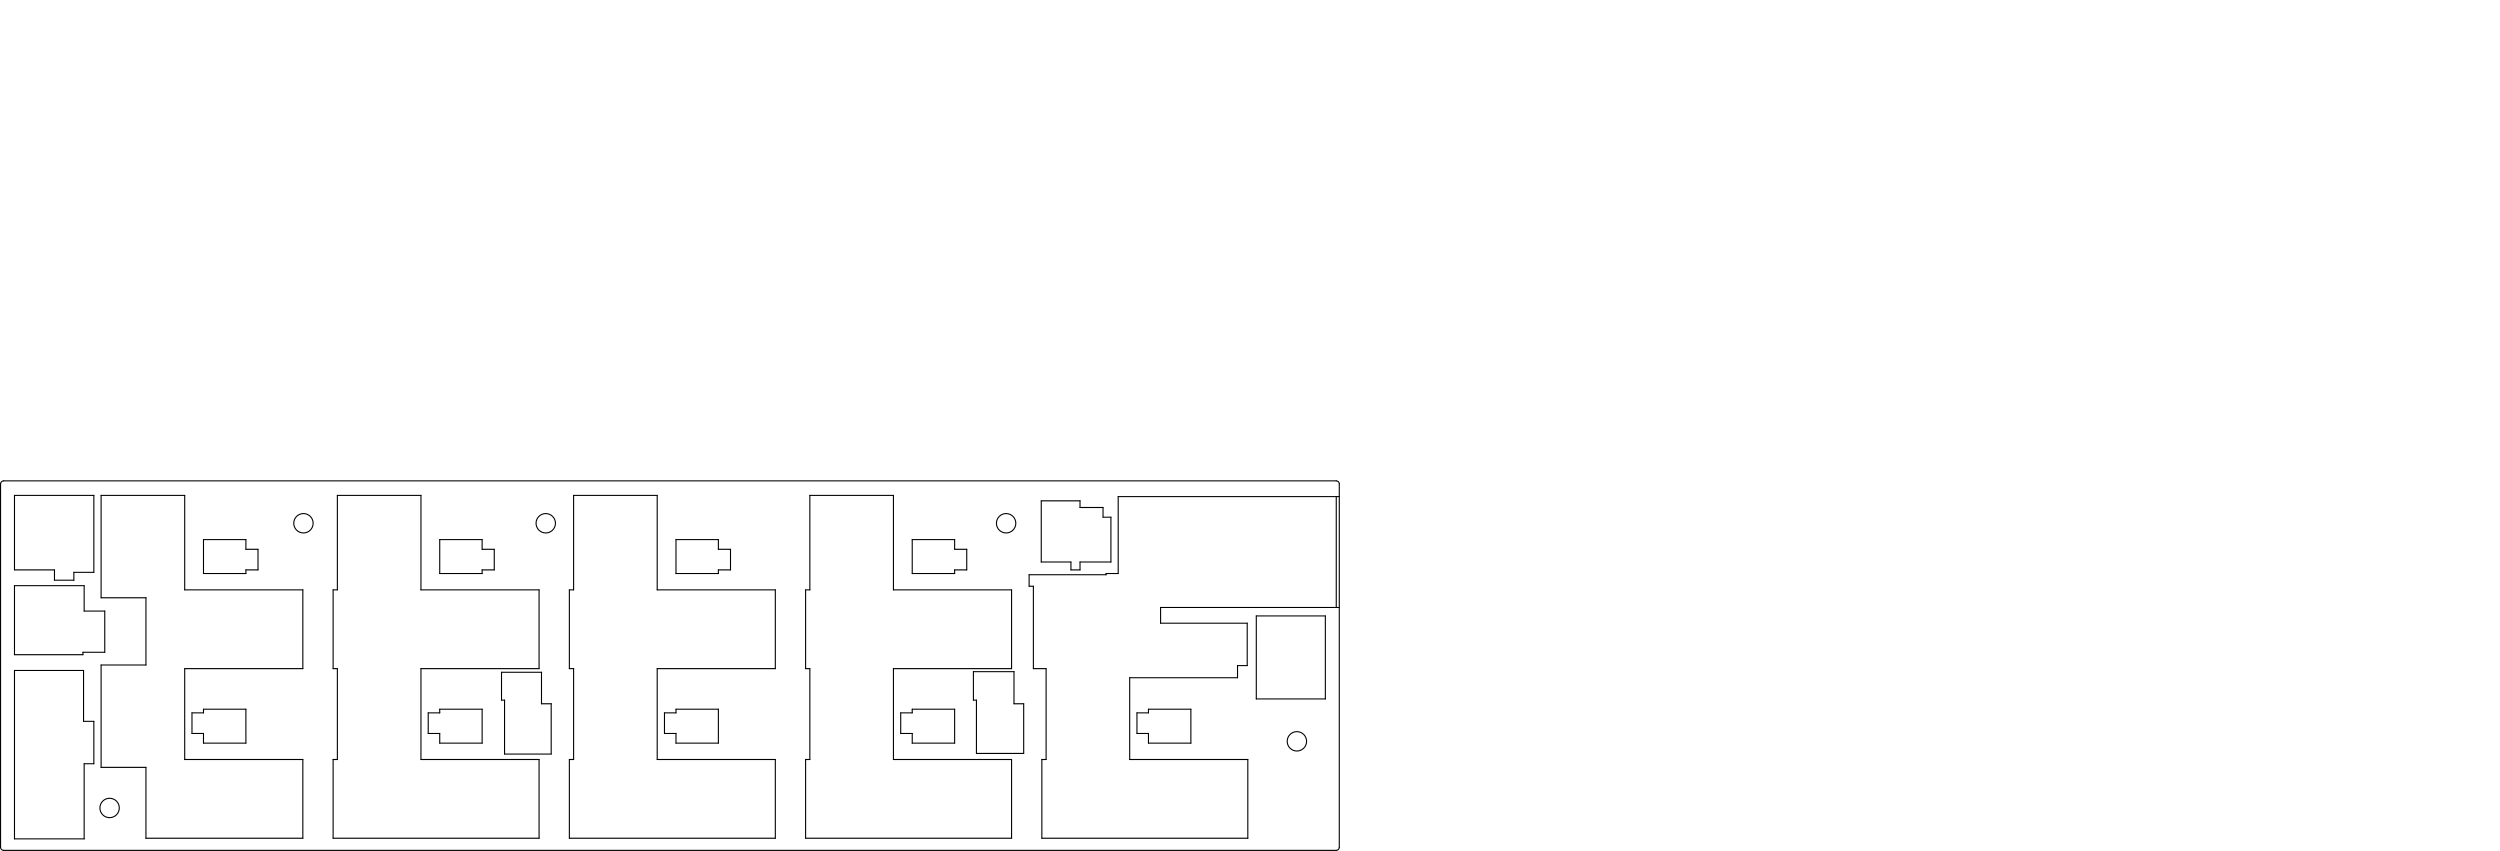
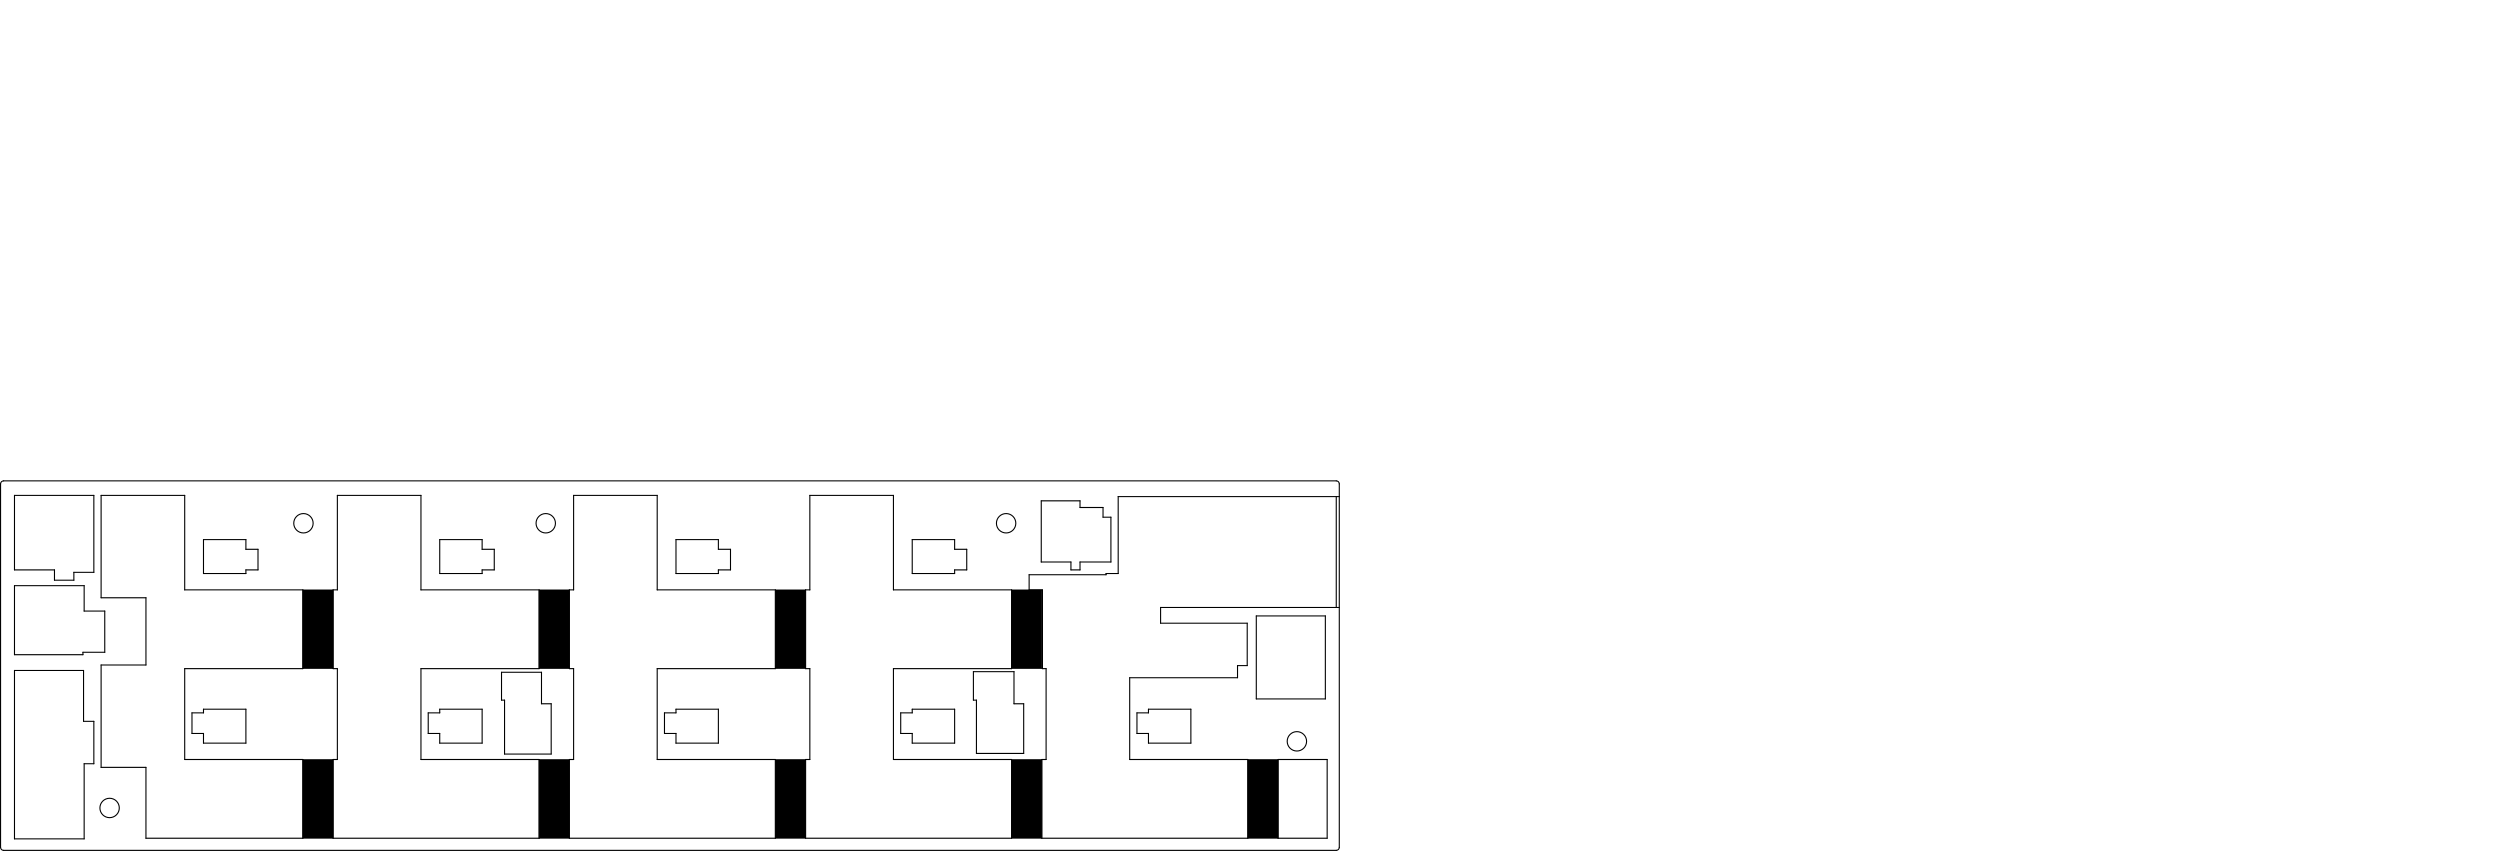
<svg xmlns="http://www.w3.org/2000/svg" version="1.1" width="41.27cm" height="14.046cm" viewBox="0 0 162480 55300 ">
  <g style="fill:#000000; fill-opacity:1;stroke:#000000; stroke-opacity:1; stroke-linecap:round; stroke-linejoin:round; " transform="translate(0 0) scale(1 1)">
</g>
  <g style="fill:#000000; fill-opacity:0.0;  stroke:#000000; stroke-width:-0; stroke-opacity:1;  stroke-linecap:round; stroke-linejoin:round;">
+ </g>
+   <g style="fill:#000000; fill-opacity:0.0;  stroke:#000000; stroke-width:70.866; stroke-opacity:1;  stroke-linecap:round; stroke-linejoin:round;">
+     <path d="M83066 49362 L83066 54480 " />
+     <path d="M86255 49362 L83066 49362 " />
+     <path d="M86255 54480 L86255 49362 " />
+     <path d="M83066 54480 L86255 54480 " />
+   </g>
+   <g style="fill:#000000; fill-opacity:0.0;  stroke:#000000; stroke-width:39.37; stroke-opacity:1;  stroke-linecap:round; stroke-linejoin:round;">
+ </g>
+   <g style="fill:#000000; fill-opacity:1.0;  stroke:#000000; stroke-width:39.37; stroke-opacity:1;  stroke-linecap:round; stroke-linejoin:round;">
+     <path style="fill:#000000; fill-opacity:1.0;  stroke:#000000; stroke-width:39.37; stroke-opacity:1;  stroke-linecap:round; stroke-linejoin:round;fill-rule:evenodd;" d="M 83066,54480 81098,54480 81098,49362 83066,49362 Z" />
+     <path style="fill:#000000; fill-opacity:1.0;  stroke:#000000; stroke-width:39.37; stroke-opacity:1;  stroke-linecap:round; stroke-linejoin:round;fill-rule:evenodd;" d="M 67712,43457 65744,43457 65744,38338 67712,38338 Z" />
+     <path style="fill:#000000; fill-opacity:1.0;  stroke:#000000; stroke-width:39.37; stroke-opacity:1;  stroke-linecap:round; stroke-linejoin:round;fill-rule:evenodd;" d="M 52358,43457 50389,43457 50389,38338 52358,38338 Z" />
+     <path style="fill:#000000; fill-opacity:1.0;  stroke:#000000; stroke-width:39.37; stroke-opacity:1;  stroke-linecap:round; stroke-linejoin:round;fill-rule:evenodd;" d="M 37003,43457 35035,43457 35035,38338 37003,38338 Z" />
+     <path style="fill:#000000; fill-opacity:1.0;  stroke:#000000; stroke-width:39.37; stroke-opacity:1;  stroke-linecap:round; stroke-linejoin:round;fill-rule:evenodd;" d="M 21649,43457 19681,43457 19681,38338 21649,38338 Z" />
+     <path style="fill:#000000; fill-opacity:1.0;  stroke:#000000; stroke-width:39.37; stroke-opacity:1;  stroke-linecap:round; stroke-linejoin:round;fill-rule:evenodd;" d="M 67712,54480 65744,54480 65744,49362 67712,49362 Z" />
+     <path style="fill:#000000; fill-opacity:1.0;  stroke:#000000; stroke-width:39.37; stroke-opacity:1;  stroke-linecap:round; stroke-linejoin:round;fill-rule:evenodd;" d="M 52358,54480 50389,54480 50389,49362 52358,49362 Z" />
+     <path style="fill:#000000; fill-opacity:1.0;  stroke:#000000; stroke-width:39.37; stroke-opacity:1;  stroke-linecap:round; stroke-linejoin:round;fill-rule:evenodd;" d="M 37003,54480 35035,54480 35035,49362 37003,49362 Z" />
+     <path style="fill:#000000; fill-opacity:1.0;  stroke:#000000; stroke-width:39.37; stroke-opacity:1;  stroke-linecap:round; stroke-linejoin:round;fill-rule:evenodd;" d="M 21649,54480 19681,54480 19681,49362 21649,49362 Z" />
+   </g>
+   <g style="fill:#000000; fill-opacity:1.0;  stroke:#000000; stroke-width:70.866; stroke-opacity:1;  stroke-linecap:round; stroke-linejoin:round;">
</g>
  <g style="fill:#000000; fill-opacity:0.0;  stroke:#000000; stroke-width:70.866; stroke-opacity:1;  stroke-linecap:round; stroke-linejoin:round;">
    <path d="M21925 32197 L21925 38338 " />
    <path d="M5389 42394 L6807 42394 " />
    <path d="M5389 42551 L5389 42394 " />
-     <path d="M67161 38102 L67161 43457 " />
-     <path d="M67161 43457 L67988 43457 " />
+     <path d="M67751 38338 L67751 43457 " />
+     <path d="M67751 43457 L67988 43457 " />
    <path d="M52633 38338 L52358 38338 " />
    <path d="M52358 38338 L52358 43457 " />
    <path d="M52358 43457 L52633 43457 " />
    <path d="M37279 38338 L37003 38338 " />
    <path d="M37003 38338 L37003 43457 " />
    <path d="M37003 43457 L37279 43457 " />
    <path d="M21925 38338 L21649 38338 " />
    <path d="M21649 38338 L21649 43457 " />
    <path d="M21649 43457 L21925 43457 " />
    <path d="M67988 49362 L67712 49362 " />
    <path d="M67712 49362 L67712 54480 " />
    <path d="M67712 54480 L81098 54480 " />
    <path d="M52633 49362 L52358 49362 " />
    <path d="M52358 49362 L52358 54480 " />
    <path d="M52358 54480 L65744 54480 " />
    <path d="M21925 49362 L21649 49362 " />
    <path d="M21649 49362 L21649 54480 " />
    <path d="M21649 54480 L35035 54480 " />
    <path d="M37003 49362 L37003 54480 " />
    <path d="M37279 49362 L37003 49362 " />
    <circle cx="84287.4" cy="48181.5" r="629.921" />
    <circle cx="65389.8" cy="34008.3" r="629.921" />
    <circle cx="35468.5" cy="34008.3" r="629.921" />
    <circle cx="19720.5" cy="34008.3" r="629.921" />
    <path d="M81649 45425 L81649 40031 " />
    <path d="M86137 45425 L81649 45425 " />
    <path d="M86137 40031 L86137 45425 " />
    <path d="M81649 40031 L86137 40031 " />
    <path d="M72673 32275 L72673 37275 " />
    <path d="M87043 32275 L72673 32275 " />
    <path d="M86846 39480 L86846 32275 " />
    <path d="M75429 39480 L87043 39480 " />
    <path d="M67673 36527 L69602 36527 " />
    <path d="M67673 32551 L67673 36527 " />
    <path d="M70192 32551 L67673 32551 " />
    <path d="M70192 32984 L70192 32551 " />
    <path d="M71688 32984 L70192 32984 " />
    <path d="M71688 33614 L71688 32984 " />
    <path d="M72200 33614 L71688 33614 " />
    <path d="M72200 36527 L72200 33614 " />
    <path d="M70192 36527 L72200 36527 " />
    <path d="M70192 37039 L70192 36527 " />
    <path d="M69602 37039 L70192 37039 " />
    <path d="M69602 36527 L69602 37039 " />
-     <path d="M66885 38102 L66885 37354 " />
-     <path d="M67161 38102 L66885 38102 " />
+     <path d="M66885 38338 L66885 37354 " />
+     <path d="M67751 38338 L66885 38338 " />
    <path d="M80429 44047 L73421 44047 " />
    <path d="M80429 43260 L80429 44047 " />
    <path d="M81059 43260 L80429 43260 " />
    <path d="M81059 40504 L81059 43260 " />
    <path d="M75429 40504 L81059 40504 " />
    <path d="M75429 39480 L75429 40504 " />
    <path d="M71885 37275 L72673 37275 " />
    <path d="M71885 37354 L71885 37275 " />
    <path d="M66885 37354 L71885 37354 " />
    <path d="M66531 45740 L66531 48968 " />
    <path d="M65901 43653 L65901 45740 " />
    <path d="M63460 45504 L63263 45504 " />
    <path d="M63460 48968 L63460 45504 " />
    <path d="M65901 45740 L66531 45740 " />
    <path d="M63263 45504 L63263 43653 " />
    <path d="M66531 48968 L63460 48968 " />
    <path d="M63263 43653 L65901 43653 " />
    <path d="M35822 45740 L35822 49008 " />
    <path d="M35192 45740 L35822 45740 " />
    <path d="M35192 43693 L35192 45740 " />
    <path d="M32594 43693 L35192 43693 " />
    <path d="M32594 45504 L32594 43693 " />
    <path d="M32791 45504 L32594 45504 " />
    <path d="M32791 49008 L32791 45504 " />
    <path d="M35822 49008 L32791 49008 " />
    <path d="M62830 35701 L62830 37039 " />
    <path d="M62043 35701 L62830 35701 " />
    <path d="M59287 35071 L62043 35071 " />
    <path d="M59287 37275 L59287 35071 " />
    <path d="M62043 37275 L59287 37275 " />
    <path d="M62043 35071 L62043 35701 " />
    <path d="M62830 37039 L62043 37039 " />
    <path d="M62043 37039 L62043 37275 " />
    <path d="M47476 35701 L47476 37039 " />
    <path d="M46688 35701 L47476 35701 " />
    <path d="M43933 35071 L46688 35071 " />
    <path d="M43933 37275 L43933 35071 " />
    <path d="M46688 37275 L43933 37275 " />
    <path d="M46688 35071 L46688 35701 " />
    <path d="M47476 37039 L46688 37039 " />
    <path d="M46688 37039 L46688 37275 " />
    <path d="M32122 35701 L32122 37039 " />
    <path d="M31334 35701 L32122 35701 " />
    <path d="M28578 35071 L31334 35071 " />
    <path d="M28578 37275 L28578 35071 " />
    <path d="M31334 37275 L28578 37275 " />
    <path d="M31334 35071 L31334 35701 " />
    <path d="M32122 37039 L31334 37039 " />
    <path d="M31334 37039 L31334 37275 " />
    <path d="M15980 37039 L15980 37275 " />
    <path d="M16767 37039 L15980 37039 " />
    <path d="M16767 35701 L16767 37039 " />
    <path d="M15980 35701 L16767 35701 " />
    <path d="M15980 37275 L13224 37275 " />
    <path d="M15980 35071 L15980 35701 " />
    <path d="M13224 35071 L15980 35071 " />
    <path d="M13224 37275 L13224 35071 " />
    <path d="M77397 48299 L74641 48299 " />
    <path d="M77397 46094 L77397 48299 " />
    <path d="M74641 46094 L77397 46094 " />
    <path d="M74641 46331 L74641 46094 " />
    <path d="M73893 46331 L74641 46331 " />
    <path d="M74641 47669 L73893 47669 " />
    <path d="M73893 47669 L73893 46331 " />
    <path d="M74641 48299 L74641 47669 " />
    <path d="M62043 48299 L59287 48299 " />
    <path d="M62043 46094 L62043 48299 " />
    <path d="M59287 46094 L62043 46094 " />
    <path d="M59287 46331 L59287 46094 " />
    <path d="M58539 46331 L59287 46331 " />
    <path d="M59287 47669 L58539 47669 " />
    <path d="M58539 47669 L58539 46331 " />
    <path d="M59287 48299 L59287 47669 " />
    <path d="M46688 48299 L43933 48299 " />
    <path d="M46688 46094 L46688 48299 " />
    <path d="M43933 46094 L46688 46094 " />
    <path d="M43933 46331 L43933 46094 " />
    <path d="M43185 46331 L43933 46331 " />
    <path d="M43933 47669 L43185 47669 " />
    <path d="M43185 47669 L43185 46331 " />
    <path d="M43933 48299 L43933 47669 " />
    <path d="M31334 48299 L28578 48299 " />
    <path d="M31334 46094 L31334 48299 " />
    <path d="M28578 46094 L31334 46094 " />
    <path d="M28578 46331 L28578 46094 " />
    <path d="M27830 46331 L28578 46331 " />
    <path d="M28578 47669 L27830 47669 " />
    <path d="M27830 47669 L27830 46331 " />
    <path d="M28578 48299 L28578 47669 " />
    <path d="M12476 47669 L12476 46331 " />
    <path d="M13224 47669 L12476 47669 " />
    <path d="M13224 48299 L13224 47669 " />
    <path d="M15980 48299 L13224 48299 " />
    <path d="M15980 46094 L15980 48299 " />
    <path d="M13224 46094 L15980 46094 " />
    <path d="M13224 46331 L13224 46094 " />
    <path d="M12476 46331 L13224 46331 " />
    <path d="M6570 38850 L9484 38850 " />
    <path d="M12003 43457 L19681 43457 " />
    <path d="M12003 38338 L12003 32197 " />
    <path d="M9484 38850 L9484 43220 " />
    <path d="M19681 38338 L12003 38338 " />
    <path d="M6570 32197 L6570 38850 " />
    <path d="M12003 32197 L6570 32197 " />
    <path d="M19681 43457 L19681 38338 " />
    <path d="M27358 43457 L35035 43457 " />
    <path d="M27358 38338 L27358 32197 " />
    <path d="M35035 38338 L27358 38338 " />
    <path d="M27358 32197 L21925 32197 " />
    <path d="M35035 43457 L35035 38338 " />
    <path d="M42712 43457 L50389 43457 " />
    <path d="M42712 38338 L42712 32197 " />
    <path d="M50389 38338 L42712 38338 " />
    <path d="M37279 32197 L37279 38338 " />
    <path d="M42712 32197 L37279 32197 " />
    <path d="M50389 43457 L50389 38338 " />
    <path d="M58066 43457 L65744 43457 " />
    <path d="M58066 38338 L58066 32197 " />
    <path d="M65744 38338 L58066 38338 " />
    <path d="M52633 32197 L52633 38338 " />
    <path d="M58066 32197 L52633 32197 " />
    <path d="M65744 43457 L65744 38338 " />
    <path d="M73421 49362 L73421 44047 " />
    <path d="M81098 49362 L73421 49362 " />
    <path d="M67988 43457 L67988 49362 " />
    <path d="M81098 54480 L81098 49362 " />
    <path d="M58066 49362 L58066 43457 " />
    <path d="M65744 49362 L58066 49362 " />
    <path d="M52633 43457 L52633 49362 " />
    <path d="M65744 54480 L65744 49362 " />
    <path d="M37003 54480 L50389 54480 " />
    <path d="M42712 49362 L42712 43457 " />
    <path d="M50389 49362 L42712 49362 " />
    <path d="M37279 43457 L37279 49362 " />
    <path d="M50389 54480 L50389 49362 " />
    <path d="M27358 49362 L27358 43457 " />
    <path d="M35035 49362 L27358 49362 " />
    <path d="M21925 43457 L21925 49362 " />
    <path d="M35035 54480 L35035 49362 " />
    <path d="M9484 49874 L9484 54480 " />
    <path d="M6570 49874 L9484 49874 " />
    <path d="M6570 43220 L6570 49874 " />
    <path d="M9484 43220 L6570 43220 " />
    <path d="M12003 49362 L12003 43457 " />
    <path d="M19681 49362 L12003 49362 " />
    <path d="M19681 54480 L19681 49362 " />
    <path d="M9484 54480 L19681 54480 " />
    <circle cx="7122.05" cy="52512.2" r="629.921" />
    <path d="M940 54520 L940 43575 " />
    <path d="M5468 54520 L940 54520 " />
    <path d="M5468 49638 L5468 54520 " />
    <path d="M6098 49638 L5468 49638 " />
    <path d="M6098 46882 L6098 49638 " />
    <path d="M5429 46882 L6098 46882 " />
    <path d="M5429 43575 L5429 46882 " />
    <path d="M940 43575 L5429 43575 " />
    <path d="M5468 39716 L5468 38063 " />
    <path d="M6807 39716 L5468 39716 " />
    <path d="M6807 42394 L6807 39716 " />
    <path d="M940 42551 L5389 42551 " />
    <path d="M940 38063 L940 42551 " />
    <path d="M5468 38063 L940 38063 " />
    <path d="M6098 37197 L6098 32197 " />
    <path d="M4799 37197 L6098 37197 " />
    <path d="M4799 37709 L4799 37197 " />
    <path d="M3539 37709 L4799 37709 " />
    <path d="M3539 37039 L3539 37709 " />
    <path d="M940 37039 L3539 37039 " />
    <path d="M940 32197 L940 37039 " />
    <path d="M6098 32197 L940 32197 " />
    <path d="M87043.3 31449.2 A196.85 196.85 0.0 0 0 86846.5 31252.4 " />
    <path d="M86846.5 55268.1 A196.85 196.85 0.0 0 0 87043.3 55071.3 " />
    <path d="M35.434 55071.3 A196.85 196.85 0.0 0 0 232.284 55268.1 " />
    <path d="M232.284 31252.4 A196.85 196.85 0.0 0 0 35.434 31449.2 " />
    <path d="M35 55071 L35 31449 " />
    <path d="M86846 55268 L232 55268 " />
    <path d="M87043 31449 L87043 55071 " />
    <path d="M232 31252 L86846 31252 " />
    <g>
</g>
    <g>
</g>
    <g>
</g>
    <g>
</g>
    <g>
</g>
    <g>
</g>
    <g>
</g>
    <g>
</g>
    <g>
</g>
    <g>
</g>
    <g>
</g>
    <g>
</g>
    <g>
</g>
    <g>
</g>
    <g>
</g>
    <g>
</g>
    <g>
</g>
    <g>
</g>
    <g>
</g>
    <g>
</g>
    <g>
</g>
    <g>
</g>
    <g>
</g>
    <g>
</g>
    <g>
</g>
    <g>
</g>
    <g>
</g>
    <g>
</g>
    <g>
</g>
    <g>
</g>
    <g>
</g>
    <g>
</g>
    <g>
</g>
    <g>
</g>
    <g>
</g>
    <g>
</g>
    <g>
</g>
    <g>
</g>
    <g>
</g>
    <g>
</g>
    <g>
</g>
    <g>
</g>
    <g>
</g>
    <g>
</g>
    <g>
</g>
    <g>
</g>
    <g>
</g>
    <g>
</g>
    <g>
</g>
    <g>
</g>
    <g>
</g>
    <g>
</g>
    <g>
</g>
    <g>
</g>
    <g>
</g>
    <g>
</g>
    <g>
</g>
    <g>
</g>
    <g>
</g>
    <g>
</g>
    <g>
</g>
    <g>
</g>
    <g>
</g>
    <g>
</g>
    <g>
</g>
    <g>
</g>
    <g>
</g>
    <g>
</g>
    <g>
</g>
    <g>
</g>
    <g>
</g>
    <g>
</g>
    <g>
</g>
    <g>
</g>
    <g>
</g>
    <g>
</g>
    <g>
</g>
    <g>
</g>
    <g>
</g>
    <g>
</g>
    <g>
</g>
    <g>
</g>
    <g>
</g>
    <g>
</g>
    <g>
</g>
    <g>
</g>
    <g>
</g>
    <g>
</g>
    <g>
</g>
    <g>
</g>
    <g>
</g>
    <g>
</g>
    <g>
</g>
    <g>
</g>
    <g>
</g>
    <g>
</g>
    <g>
</g>
    <g>
</g>
    <g>
</g>
    <g>
</g>
    <g>
</g>
    <g>
</g>
    <g>
</g>
    <g>
</g>
    <g>
</g>
    <g>
</g>
    <g>
</g>
    <g>
</g>
    <g>
</g>
    <g>
</g>
    <g>
</g>
    <g>
</g>
    <g>
</g>
    <g>
</g>
    <g>
</g>
    <g>
</g>
    <g>
</g>
    <g>
</g>
    <g>
</g>
    <g>
</g>
    <g>
</g>
    <g>
</g>
    <g>
</g>
    <g>
</g>
    <g>
</g>
    <g>
</g>
    <g>
</g>
    <g>
</g>
    <g>
</g>
    <g>
</g>
    <g>
</g>
    <g>
</g>
    <g>
</g>
    <g>
</g>
    <g>
</g>
    <g>
</g>
    <g>
</g>
    <g>
</g>
    <g>
</g>
    <g>
</g>
    <g>
</g>
    <g>
</g>
    <g>
</g>
    <g>
</g>
    <g>
</g>
    <g>
</g>
    <g>
</g>
    <g>
</g>
    <g>
</g>
    <g>
</g>
    <g>
</g>
    <g>
</g>
    <g>
</g>
    <g>
</g>
    <g>
</g>
    <g>
</g>
    <g>
</g>
    <g>
</g>
    <g>
</g>
    <g>
</g>
    <g>
</g>
    <g>
</g>
    <g>
</g>
    <g>
</g>
    <g>
</g>
    <g>
</g>
    <g>
</g>
    <g>
</g>
    <g>
</g>
    <g>
</g>
    <g>
</g>
    <g>
</g>
    <g>
</g>
    <g>
</g>
    <g>
</g>
    <g>
</g>
    <g>
</g>
    <g>
</g>
    <g>
</g>
    <g>
</g>
    <g>
</g>
    <g>
</g>
    <g>
</g>
    <g>
</g>
    <g>
</g>
    <g>
</g>
    <g>
</g>
    <g>
</g>
    <g>
</g>
    <g>
</g>
    <g>
</g>
    <g>
</g>
    <g>
</g>
    <g>
</g>
    <g>
</g>
    <g>
</g>
    <g>
</g>
    <g>
</g>
    <g>
</g>
    <g>
</g>
    <g>
</g>
    <g>
</g>
    <g>
</g>
    <g>
</g>
    <g>
</g>
    <g>
</g>
    <g>
</g>
    <g>
</g>
    <g>
</g>
    <g>
</g>
    <g>
</g>
    <g>
</g>
    <g>
</g>
    <g>
</g>
    <g>
</g>
    <g>
</g>
    <g>
</g>
    <g>
</g>
    <g>
</g>
    <g>
</g>
    <g>
</g>
    <g>
</g>
    <g>
</g>
  </g>
</svg>
